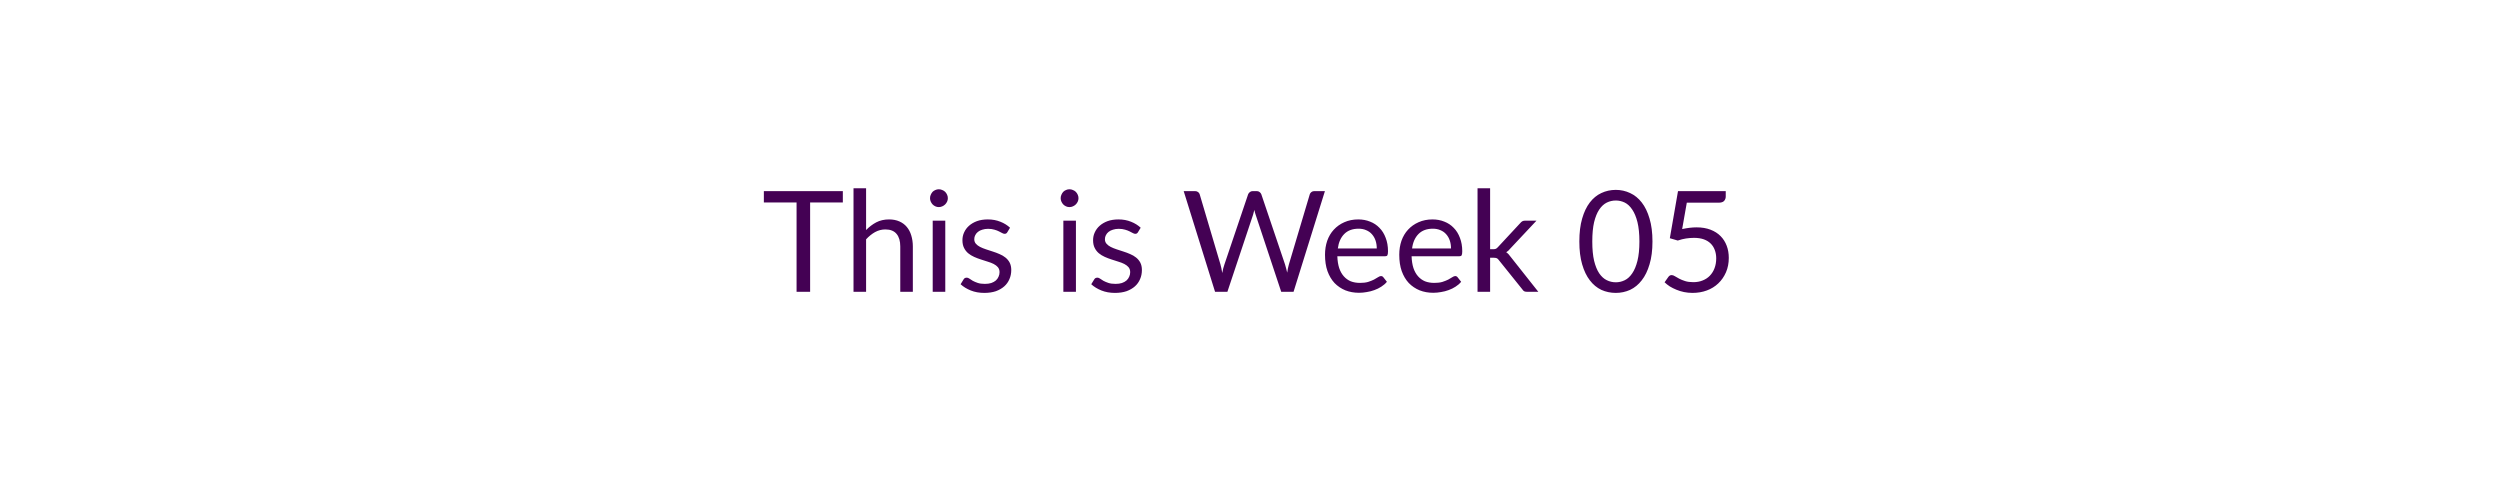
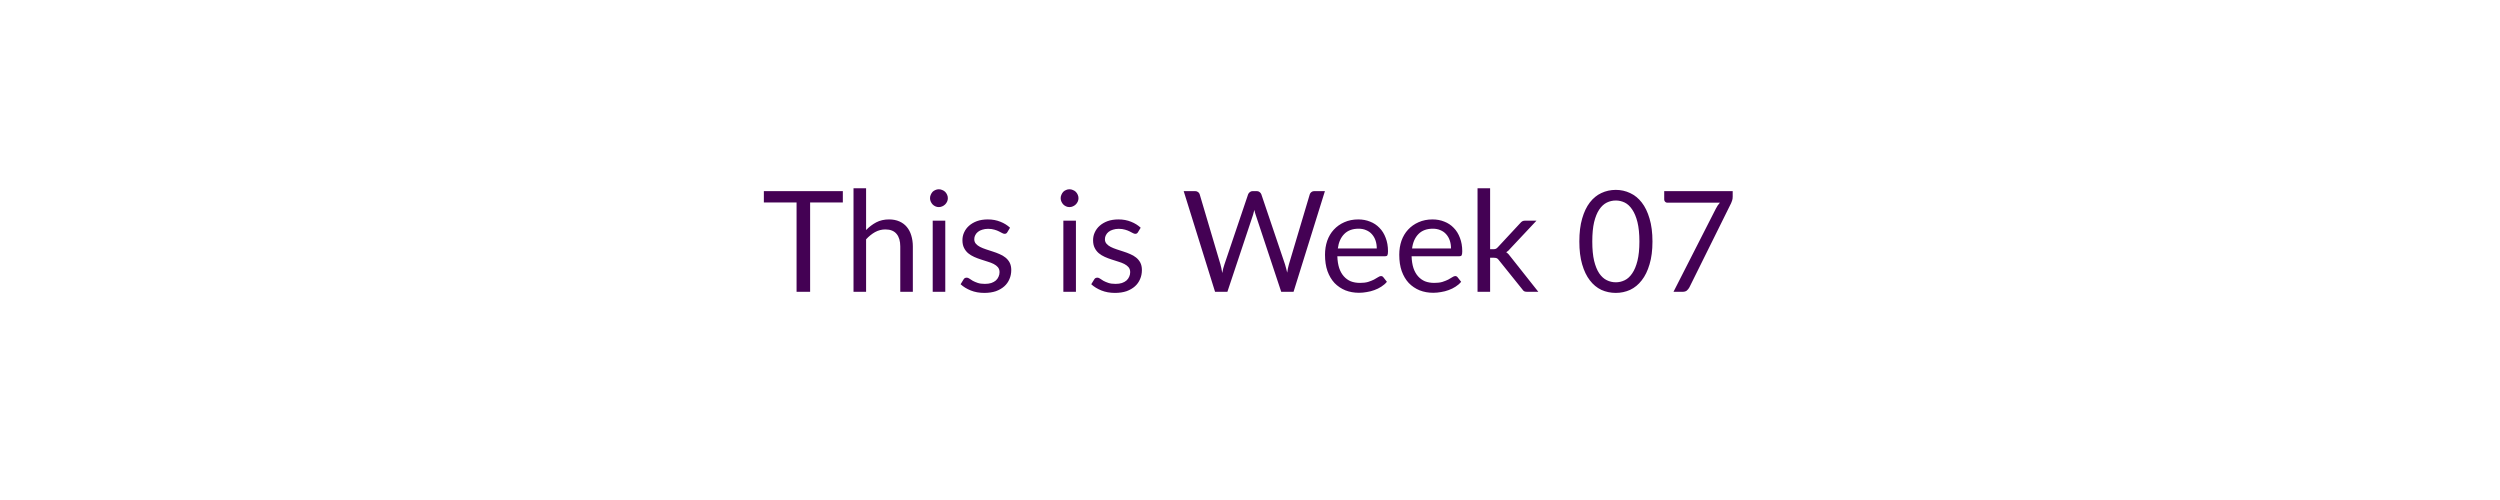
<svg xmlns="http://www.w3.org/2000/svg" width="320" height="64" viewBox="0 0 320 64" role="img" aria-labelledby="semester-status-title semester-status-description">
  <style>text { fill: #440154; font-family: Lato, "Helvetica Neue", Arial, sans-serif; font-size: 18px; font-weight: 400; }</style>
-   <text x="160" y="32" text-anchor="middle" dominant-baseline="middle">This is Week 05</text>
+   <text x="160" y="32" text-anchor="middle" dominant-baseline="middle">This is Week 07</text>
</svg>
